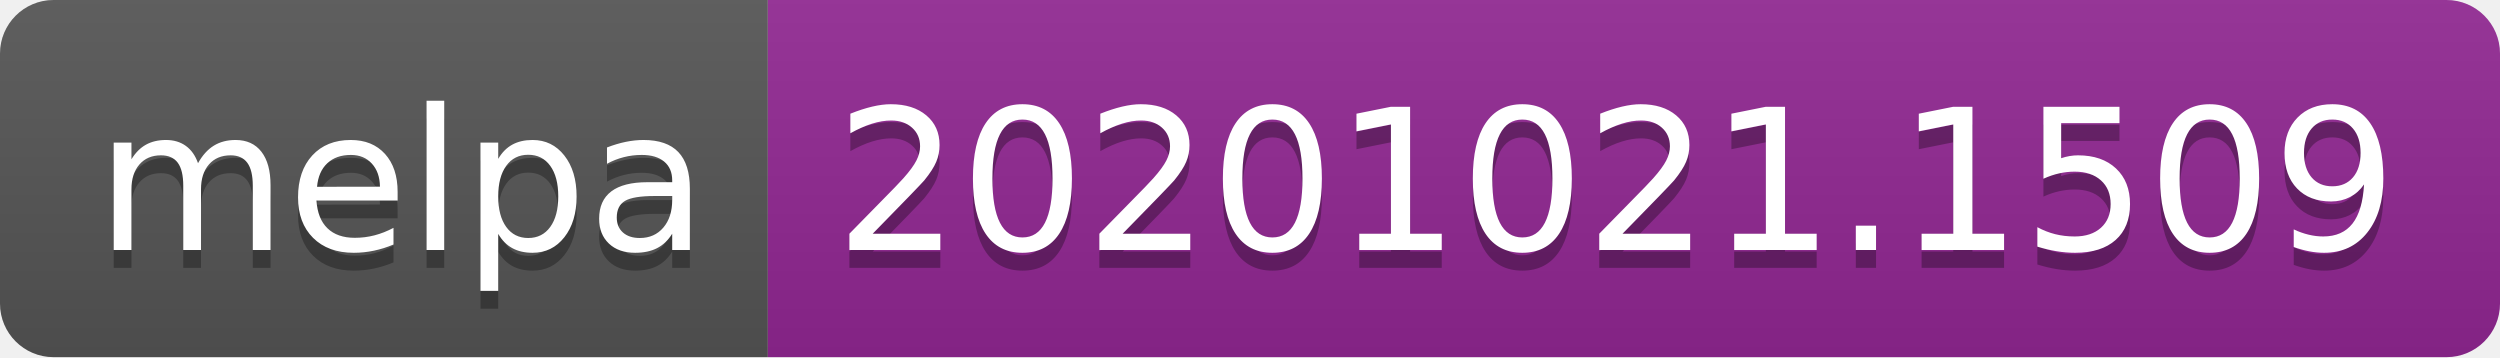
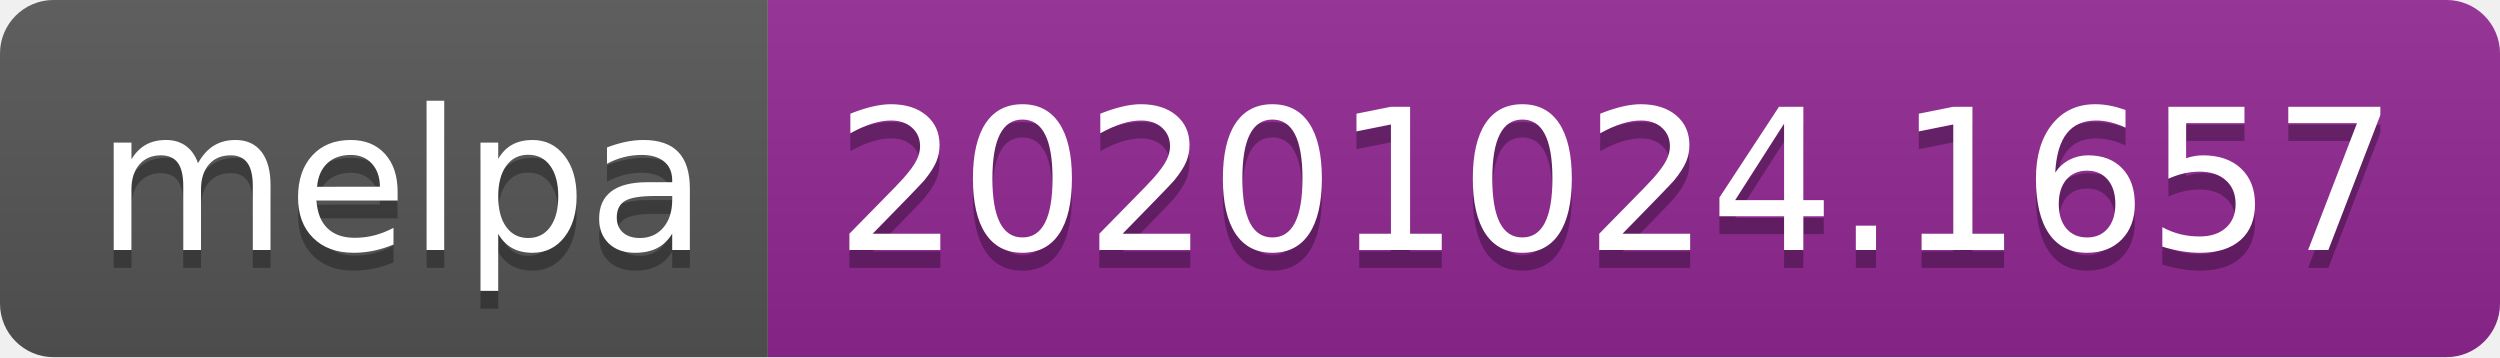
- <svg xmlns="http://www.w3.org/2000/svg" width="140" height="20" role="img" aria-label="melpa: 20201021.1509">
+ <svg xmlns="http://www.w3.org/2000/svg" width="140" height="20" role="img" aria-label="melpa: 20201024.1657">
  <linearGradient id="s" x2="0" y2="100%">
    <stop offset="0" stop-color="#bbb" stop-opacity=".1" />
    <stop offset="1" stop-opacity=".1" />
  </linearGradient>
  <clipPath id="r">
    <rect width="140" height="20" rx="3" fill="#fff" />
  </clipPath>
  <g clip-path="url(#r)">
    <rect width="43" height="20" fill="#555" />
    <rect x="43" width="97" height="20" fill="#922793" />
    <rect width="140" height="20" fill="url(#s)" />
  </g>
  <g fill="#fff" text-anchor="middle" font-family="Verdana,Geneva,DejaVu Sans,sans-serif" text-rendering="geometricPrecision" font-size="110">
    <text aria-hidden="true" x="225" y="150" fill="#010101" fill-opacity=".3" transform="scale(.1)" textLength="330">melpa</text>
    <text x="225" y="140" transform="scale(.1)" fill="#fff" textLength="330">melpa</text>
-     <text aria-hidden="true" x="905" y="150" fill="#010101" fill-opacity=".3" transform="scale(.1)" textLength="870">20201021.1509</text>
-     <text x="905" y="140" transform="scale(.1)" fill="#fff" textLength="870">20201021.1509</text>
+     <text aria-hidden="true" x="905" y="150" fill="#010101" fill-opacity=".3" transform="scale(.1)" textLength="870">20201024.1657</text>
+     <text x="905" y="140" transform="scale(.1)" fill="#fff" textLength="870">20201024.1657</text>
  </g>
</svg>
